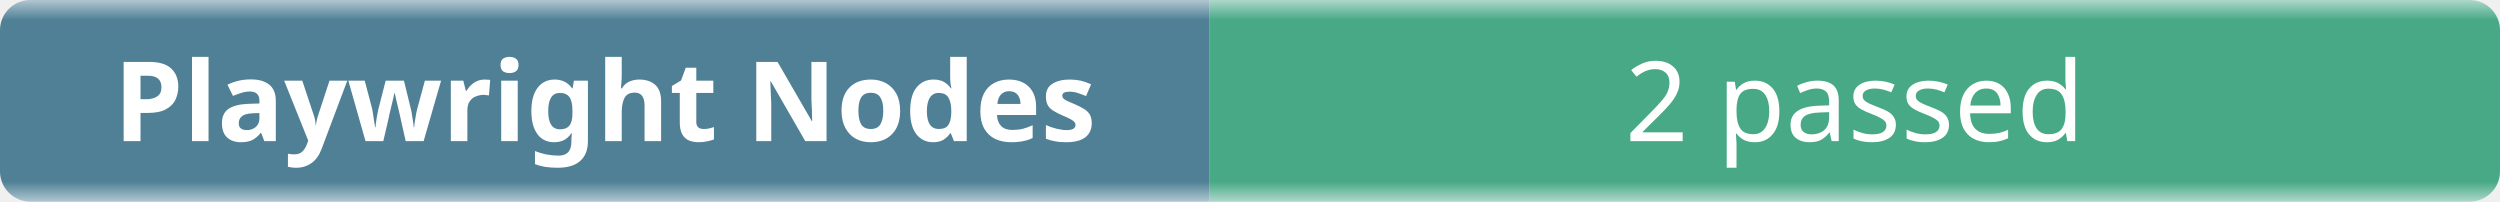
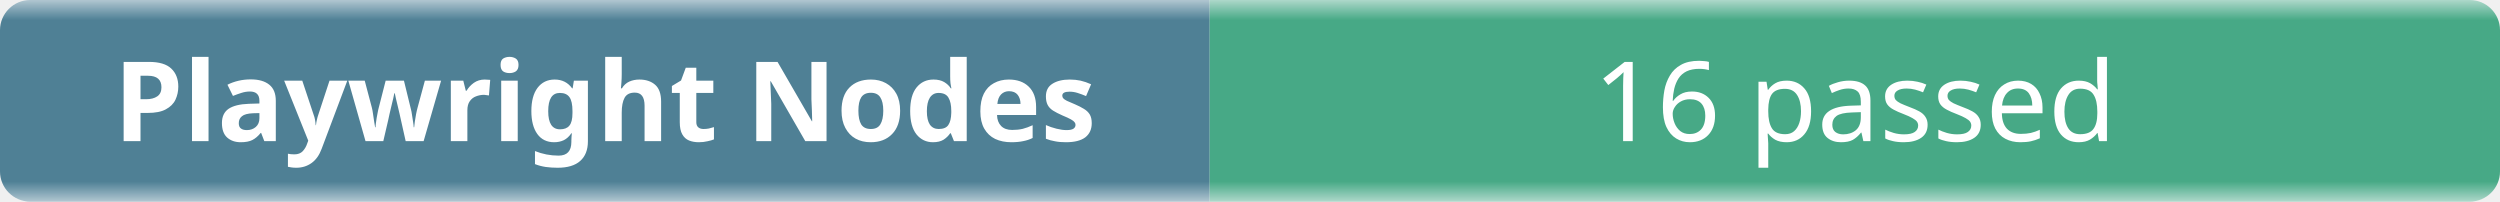
- <svg xmlns="http://www.w3.org/2000/svg" width="248" height="20" role="img" aria-label="Playwright Nodes: 2 passed">
+ <svg xmlns="http://www.w3.org/2000/svg" width="248" height="20" role="img" aria-label="Playwright Nodes: 16 passed">
  <linearGradient id="b" x2="0" y2="100%">
    <stop offset="0" stop-color="#f8fafc" stop-opacity=".7" />
    <stop offset=".1" stop-color="#eef2f7" stop-opacity=".3" />
    <stop offset=".9" stop-color="#eef2f7" stop-opacity=".3" />
    <stop offset="1" stop-color="#f8fafc" stop-opacity=".7" />
  </linearGradient>
  <mask id="m">
    <rect width="248" height="20" rx="3" fill="#fff" />
  </mask>
  <g mask="url(#m)">
    <rect width="120" height="20" fill="#0b4f6c" />
    <rect x="120" width="128" height="20" fill="#008a56" />
    <rect width="248" height="20" fill="url(#b)" />
  </g>
  <g fill="#fff" text-anchor="middle" font-family="ui-sans-serif,system-ui,sans-serif" font-size="11">
    <text x="60" y="14" font-weight="600">Playwright Nodes</text>
-     <text x="184" y="14">2 passed</text>
+     <text x="184" y="14">16 passed</text>
  </g>
</svg>
